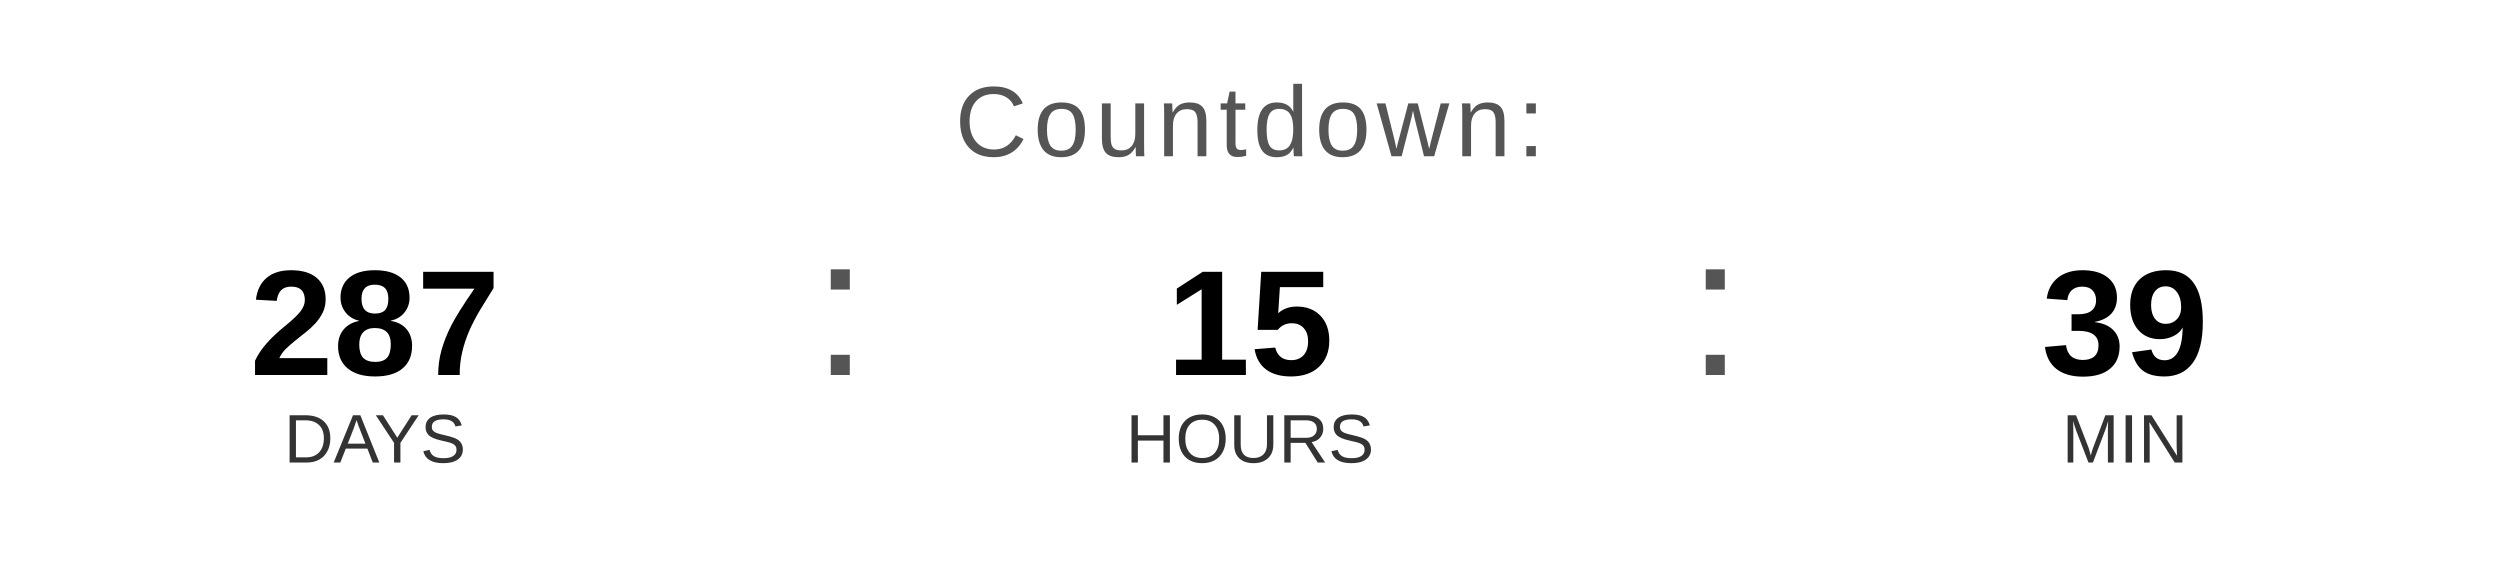
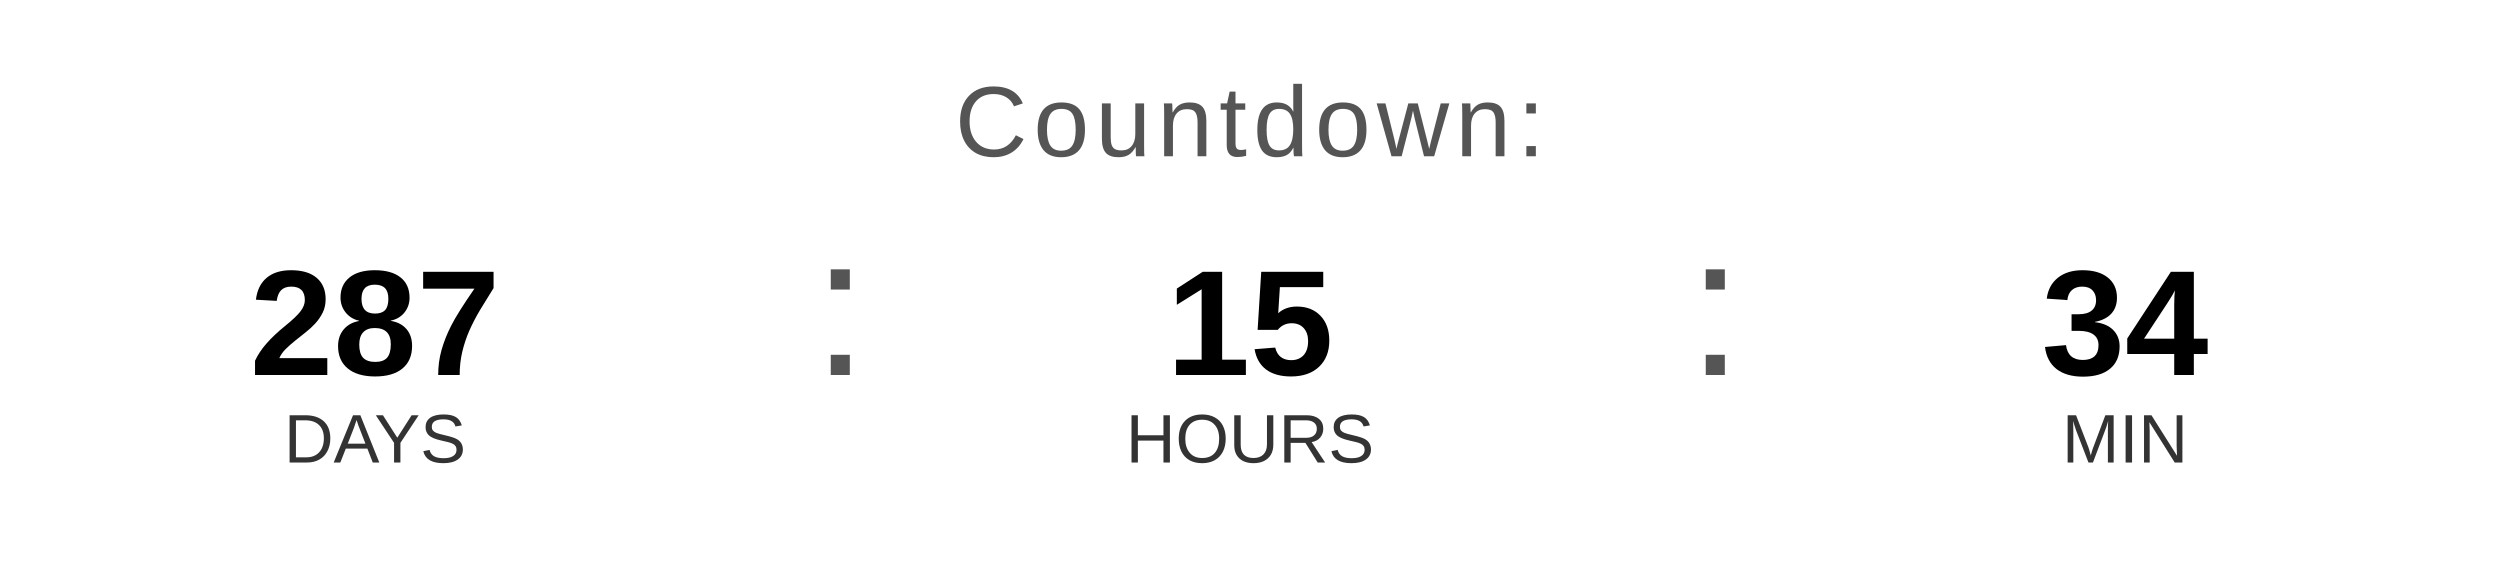
<svg xmlns="http://www.w3.org/2000/svg" width="400" height="90" viewBox="0 0 400 90">
  <text x="200" y="25" font-family="Arial, Helvetica, sans-serif" font-size="16" fill="#555555" text-anchor="middle" letter-spacing="1">
    Countdown:
  </text>
  <text x="60" y="60" font-family="Arial, Helvetica, sans-serif" font-size="24" font-weight="bold" fill="#000000" text-anchor="middle">287</text>
  <text x="60" y="74" font-family="Arial, Helvetica, sans-serif" font-size="11" fill="#333333" text-anchor="middle">DAYS</text>
  <text x="130" y="60" font-family="Arial, sans-serif" font-size="32" fill="#555555">:</text>
  <text x="200" y="60" font-family="Arial, Helvetica, sans-serif" font-size="24" font-weight="bold" fill="#000000" text-anchor="middle">15</text>
  <text x="200" y="74" font-family="Arial, Helvetica, sans-serif" font-size="11" fill="#333333" text-anchor="middle">HOURS</text>
  <text x="270" y="60" font-family="Arial, sans-serif" font-size="32" fill="#555555">:</text>
-   <text x="340" y="60" font-family="Arial, Helvetica, sans-serif" font-size="24" font-weight="bold" fill="#000000" text-anchor="middle">39</text>
+   <text x="340" y="60" font-family="Arial, Helvetica, sans-serif" font-size="24" font-weight="bold" fill="#000000" text-anchor="middle">34</text>
  <text x="340" y="74" font-family="Arial, Helvetica, sans-serif" font-size="11" fill="#333333" text-anchor="middle">MIN</text>
</svg>
